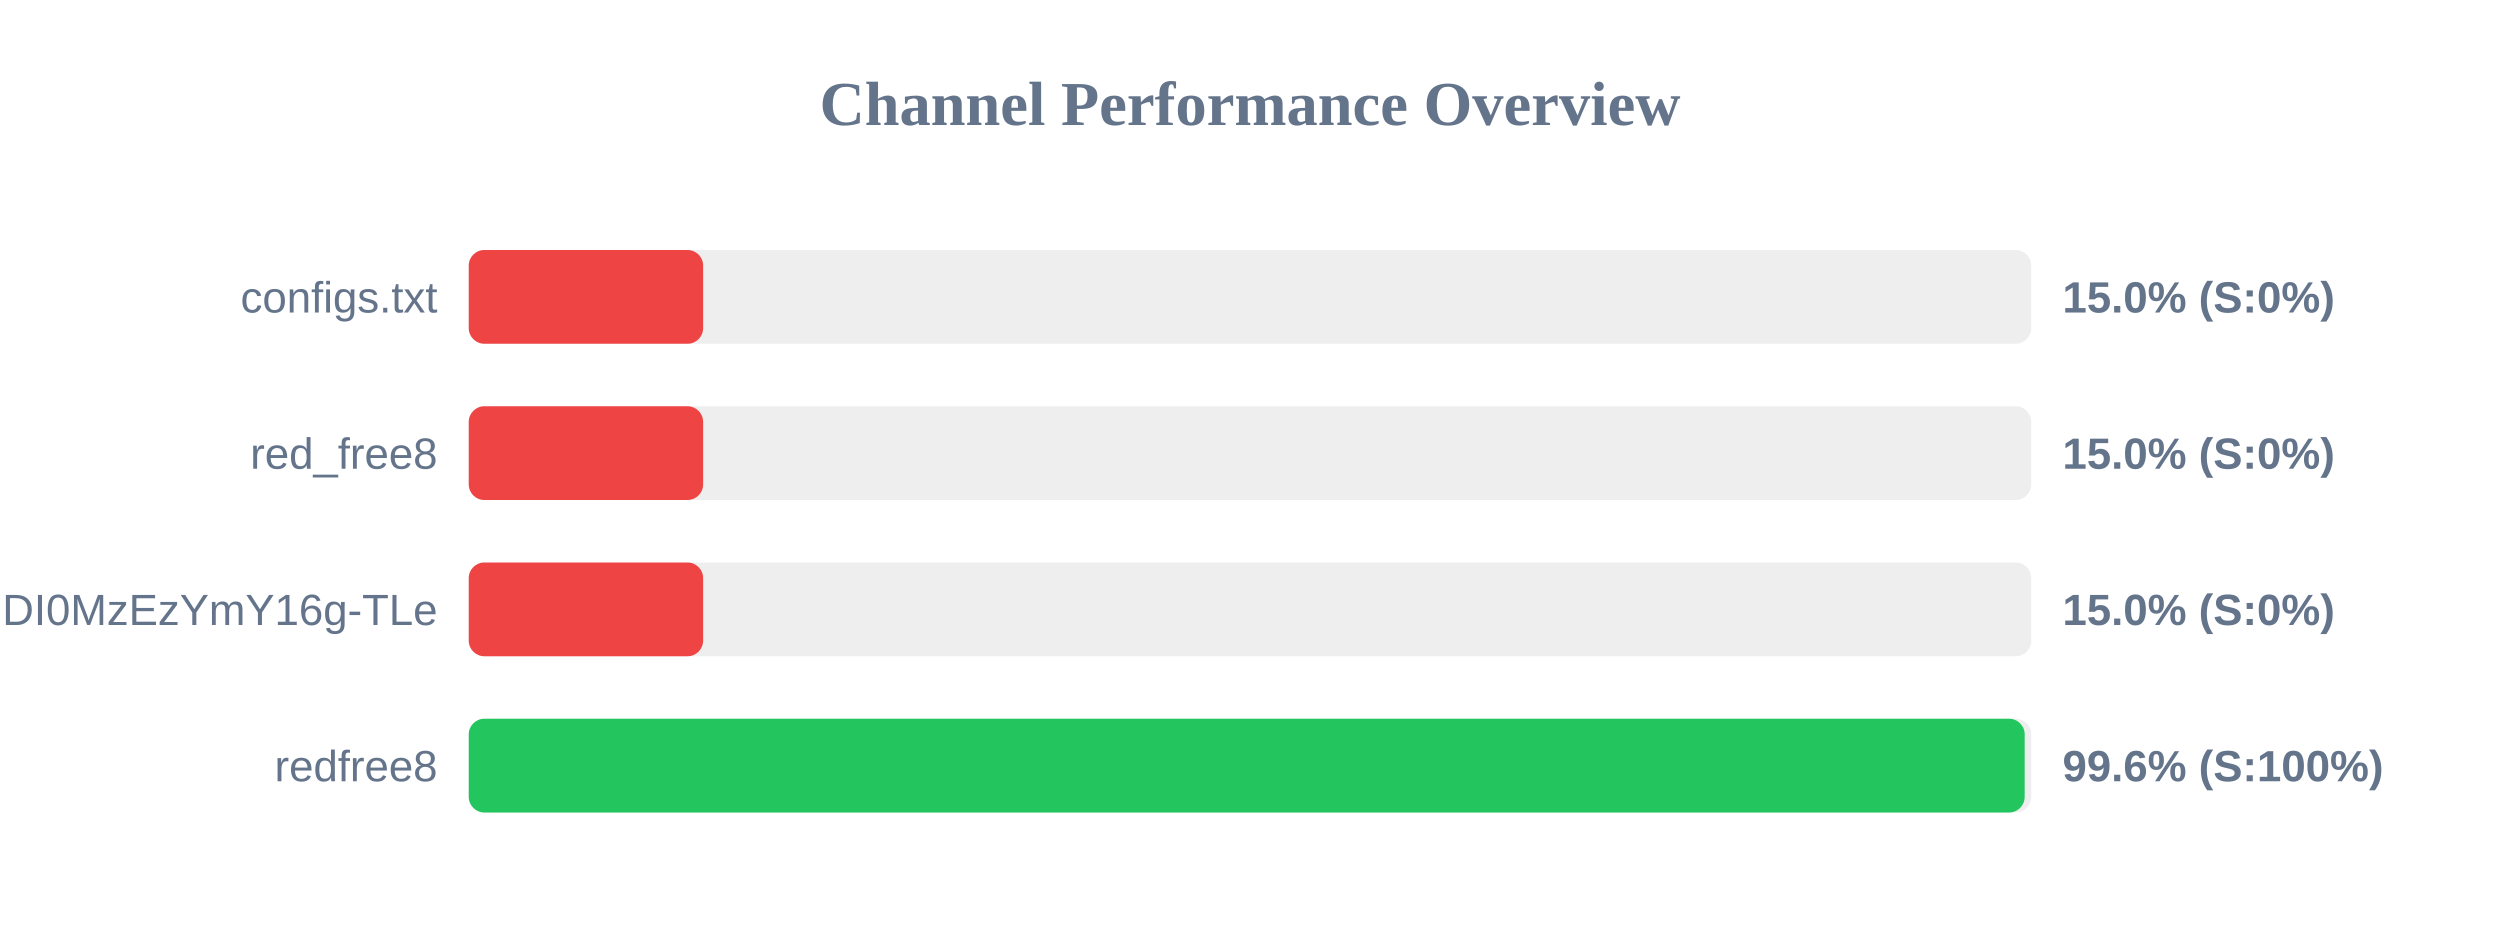
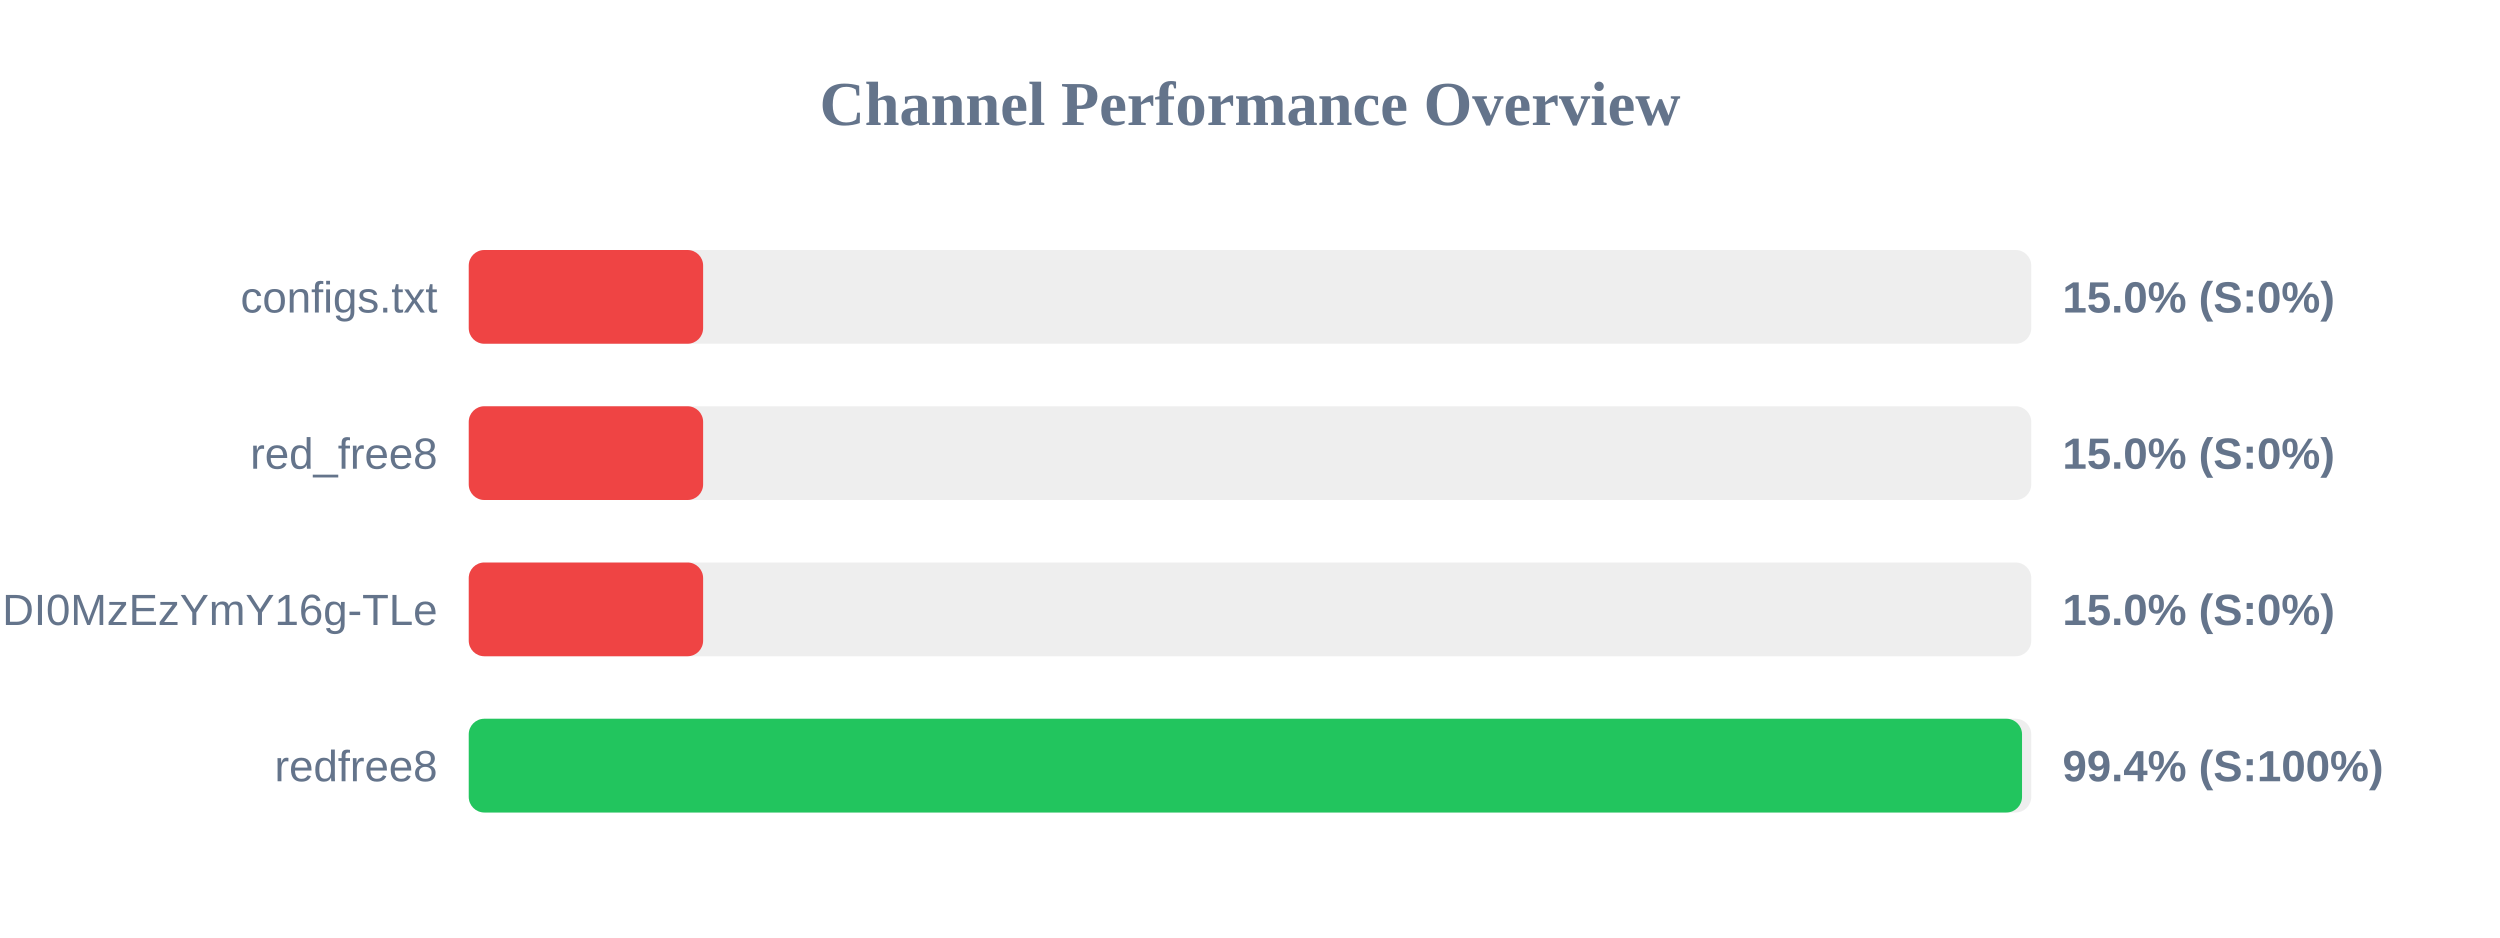
<svg xmlns="http://www.w3.org/2000/svg" width="800" height="300" version="1.1">
  <style>
        .row { font: 14px Arial; fill: #64748b; }
        .score { font: bold 14px Arial; fill: #64748b; }
    </style>
  <text x="400" y="40" text-anchor="middle" font-size="20px" font-weight="bold" fill="#64748b">Channel Performance Overview</text>
  <rect x="150" y="80" width="500" height="30" fill="#eee" rx="5" />
  <rect x="150" y="80" width="75.0" height="30" fill="#ef4444" rx="5" />
  <text x="140" y="100" text-anchor="end" class="row">configs.txt</text>
  <text x="660" y="100" text-anchor="start" class="score">15.0% (S:0%)</text>
  <rect x="150" y="130" width="500" height="30" fill="#eee" rx="5" />
  <rect x="150" y="130" width="75.0" height="30" fill="#ef4444" rx="5" />
  <text x="140" y="150" text-anchor="end" class="row">red_free8</text>
  <text x="660" y="150" text-anchor="start" class="score">15.0% (S:0%)</text>
  <rect x="150" y="180" width="500" height="30" fill="#eee" rx="5" />
  <rect x="150" y="180" width="75.0" height="30" fill="#ef4444" rx="5" />
  <text x="140" y="200" text-anchor="end" class="row">NjEzODY1NDgyOCwxNzQ1NDI0MzEzYmY16g-TLe</text>
  <text x="660" y="200" text-anchor="start" class="score">15.0% (S:0%)</text>
  <rect x="150" y="230" width="500" height="30" fill="#eee" rx="5" />
-   <rect x="150" y="230" width="497.9" height="30" fill="#22c55e" rx="5" />
+   <rect x="150" y="230" width="497.05" height="30" fill="#22c55e" rx="5" />
  <text x="140" y="250" text-anchor="end" class="row">redfree8</text>
-   <text x="660" y="250" text-anchor="start" class="score">99.6% (S:100%)</text>
+   <text x="660" y="250" text-anchor="start" class="score">99.4% (S:100%)</text>
</svg>
